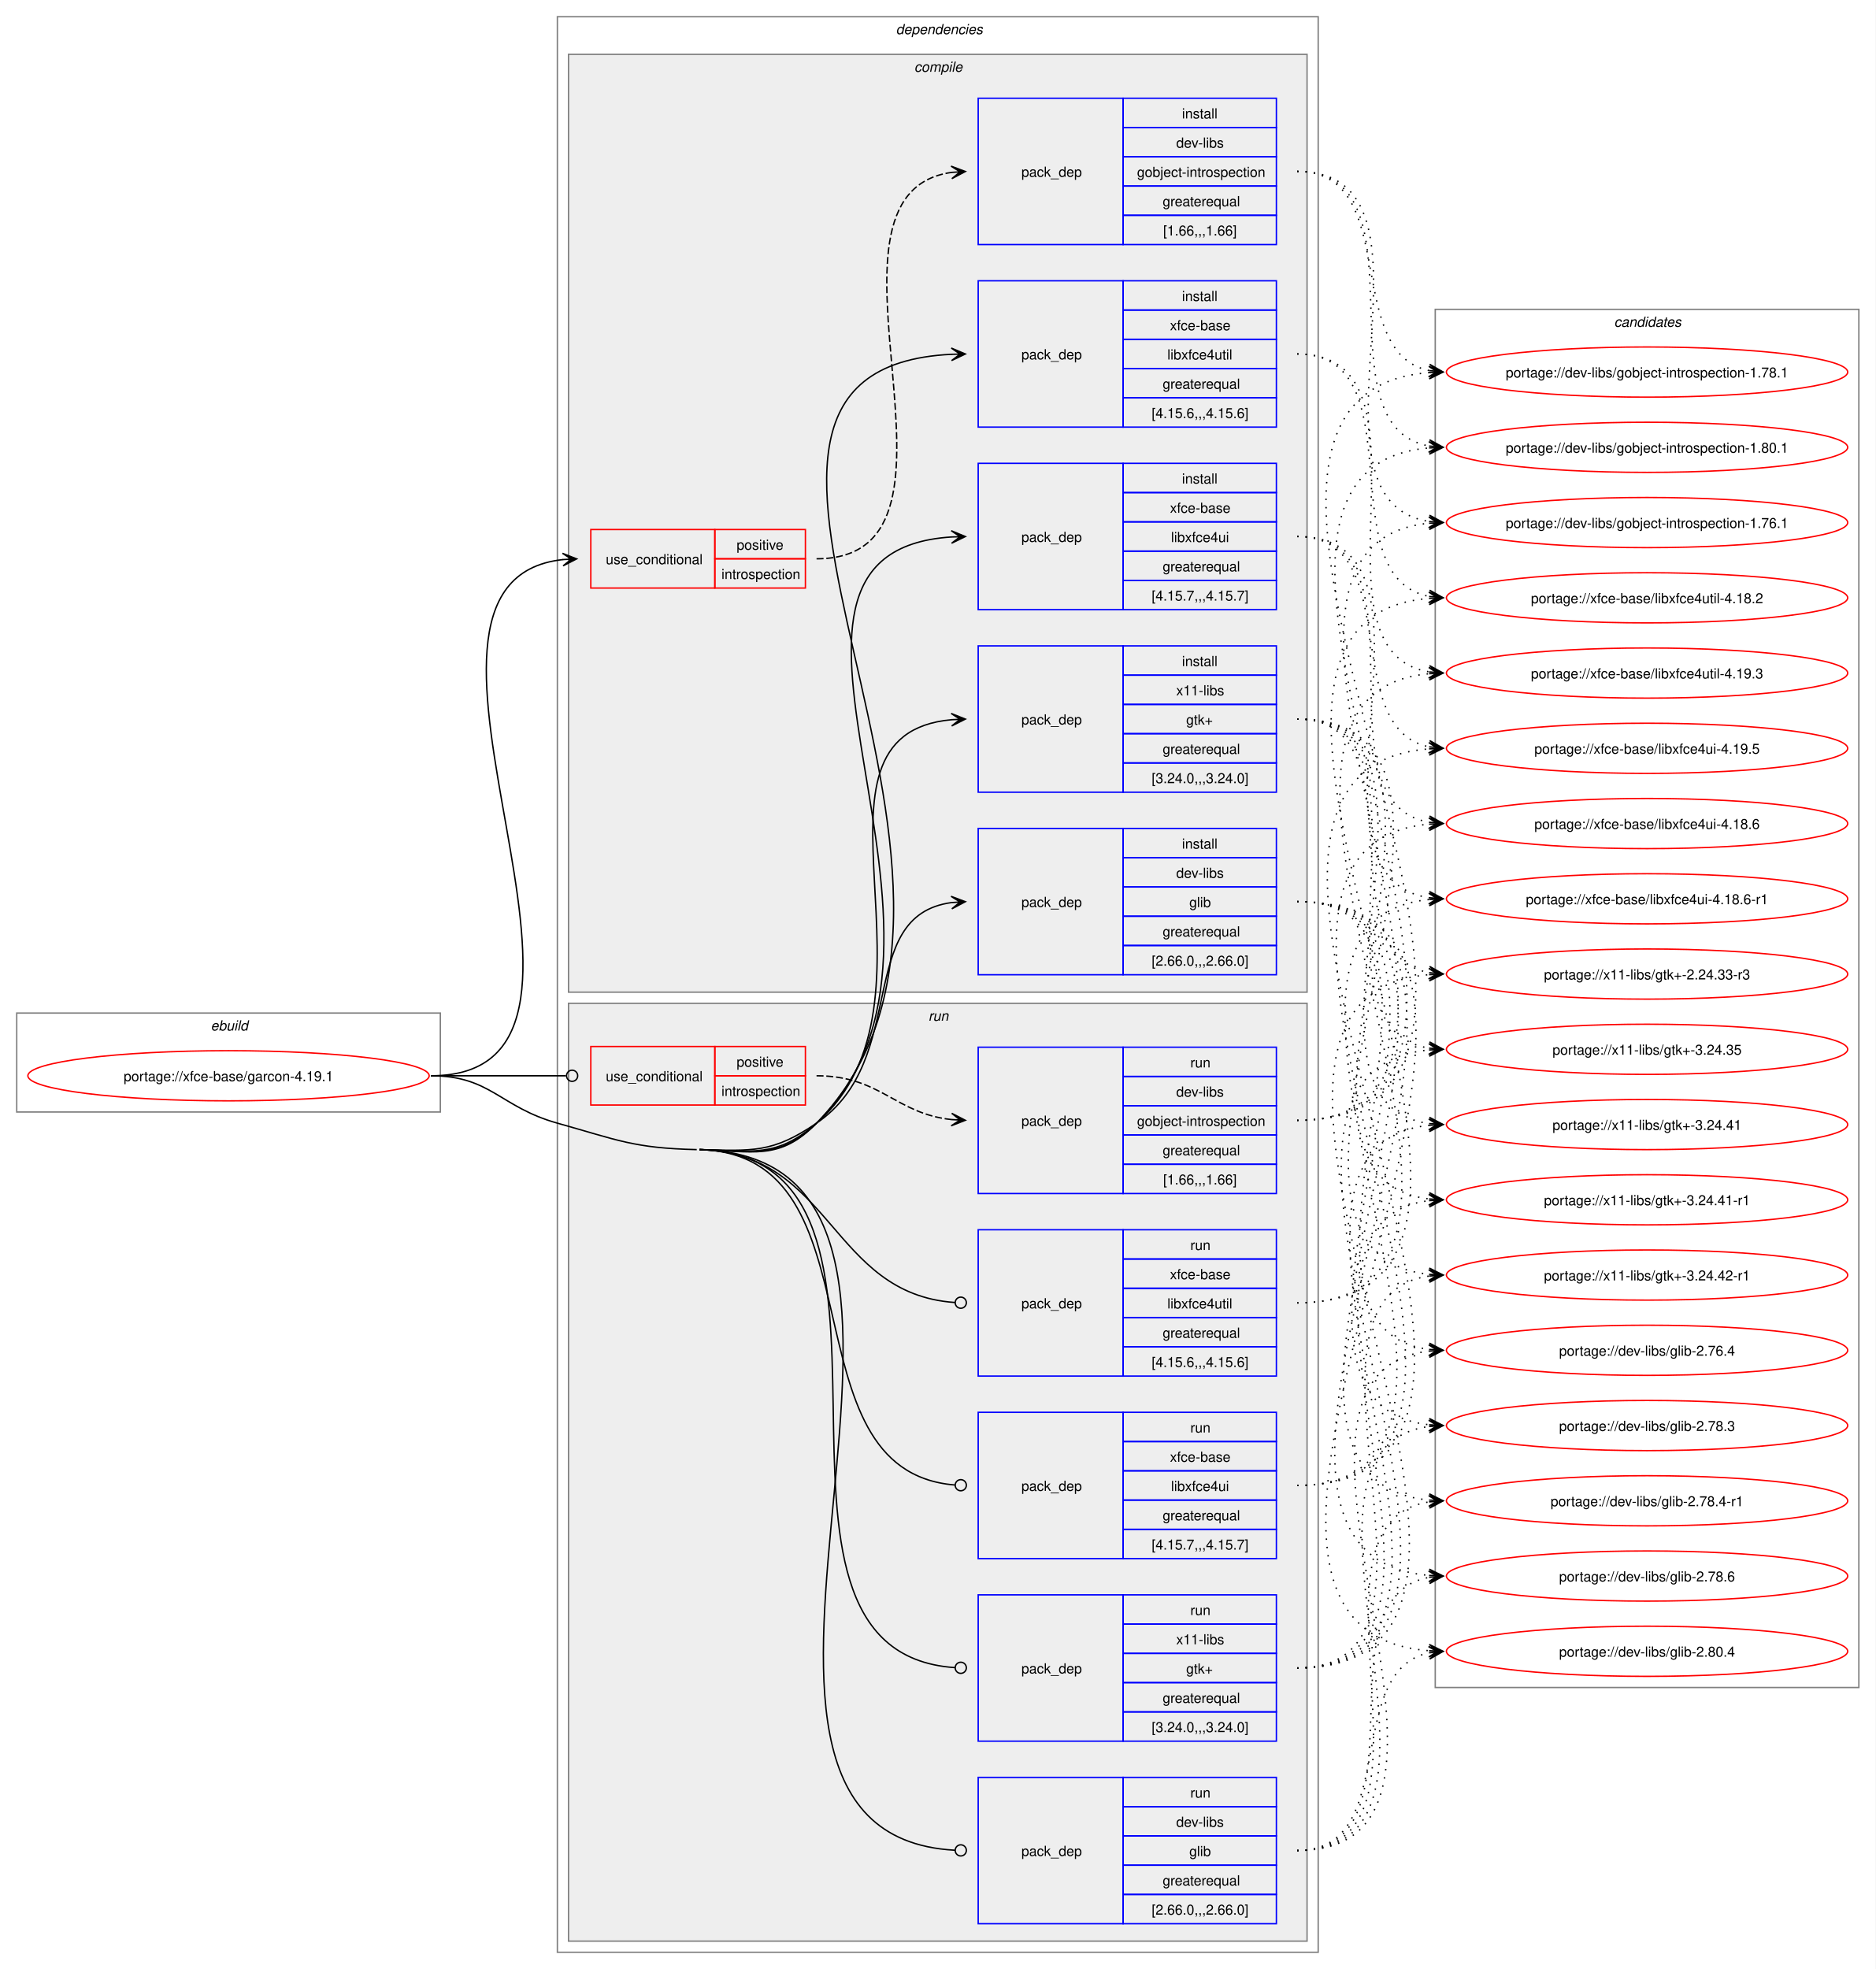
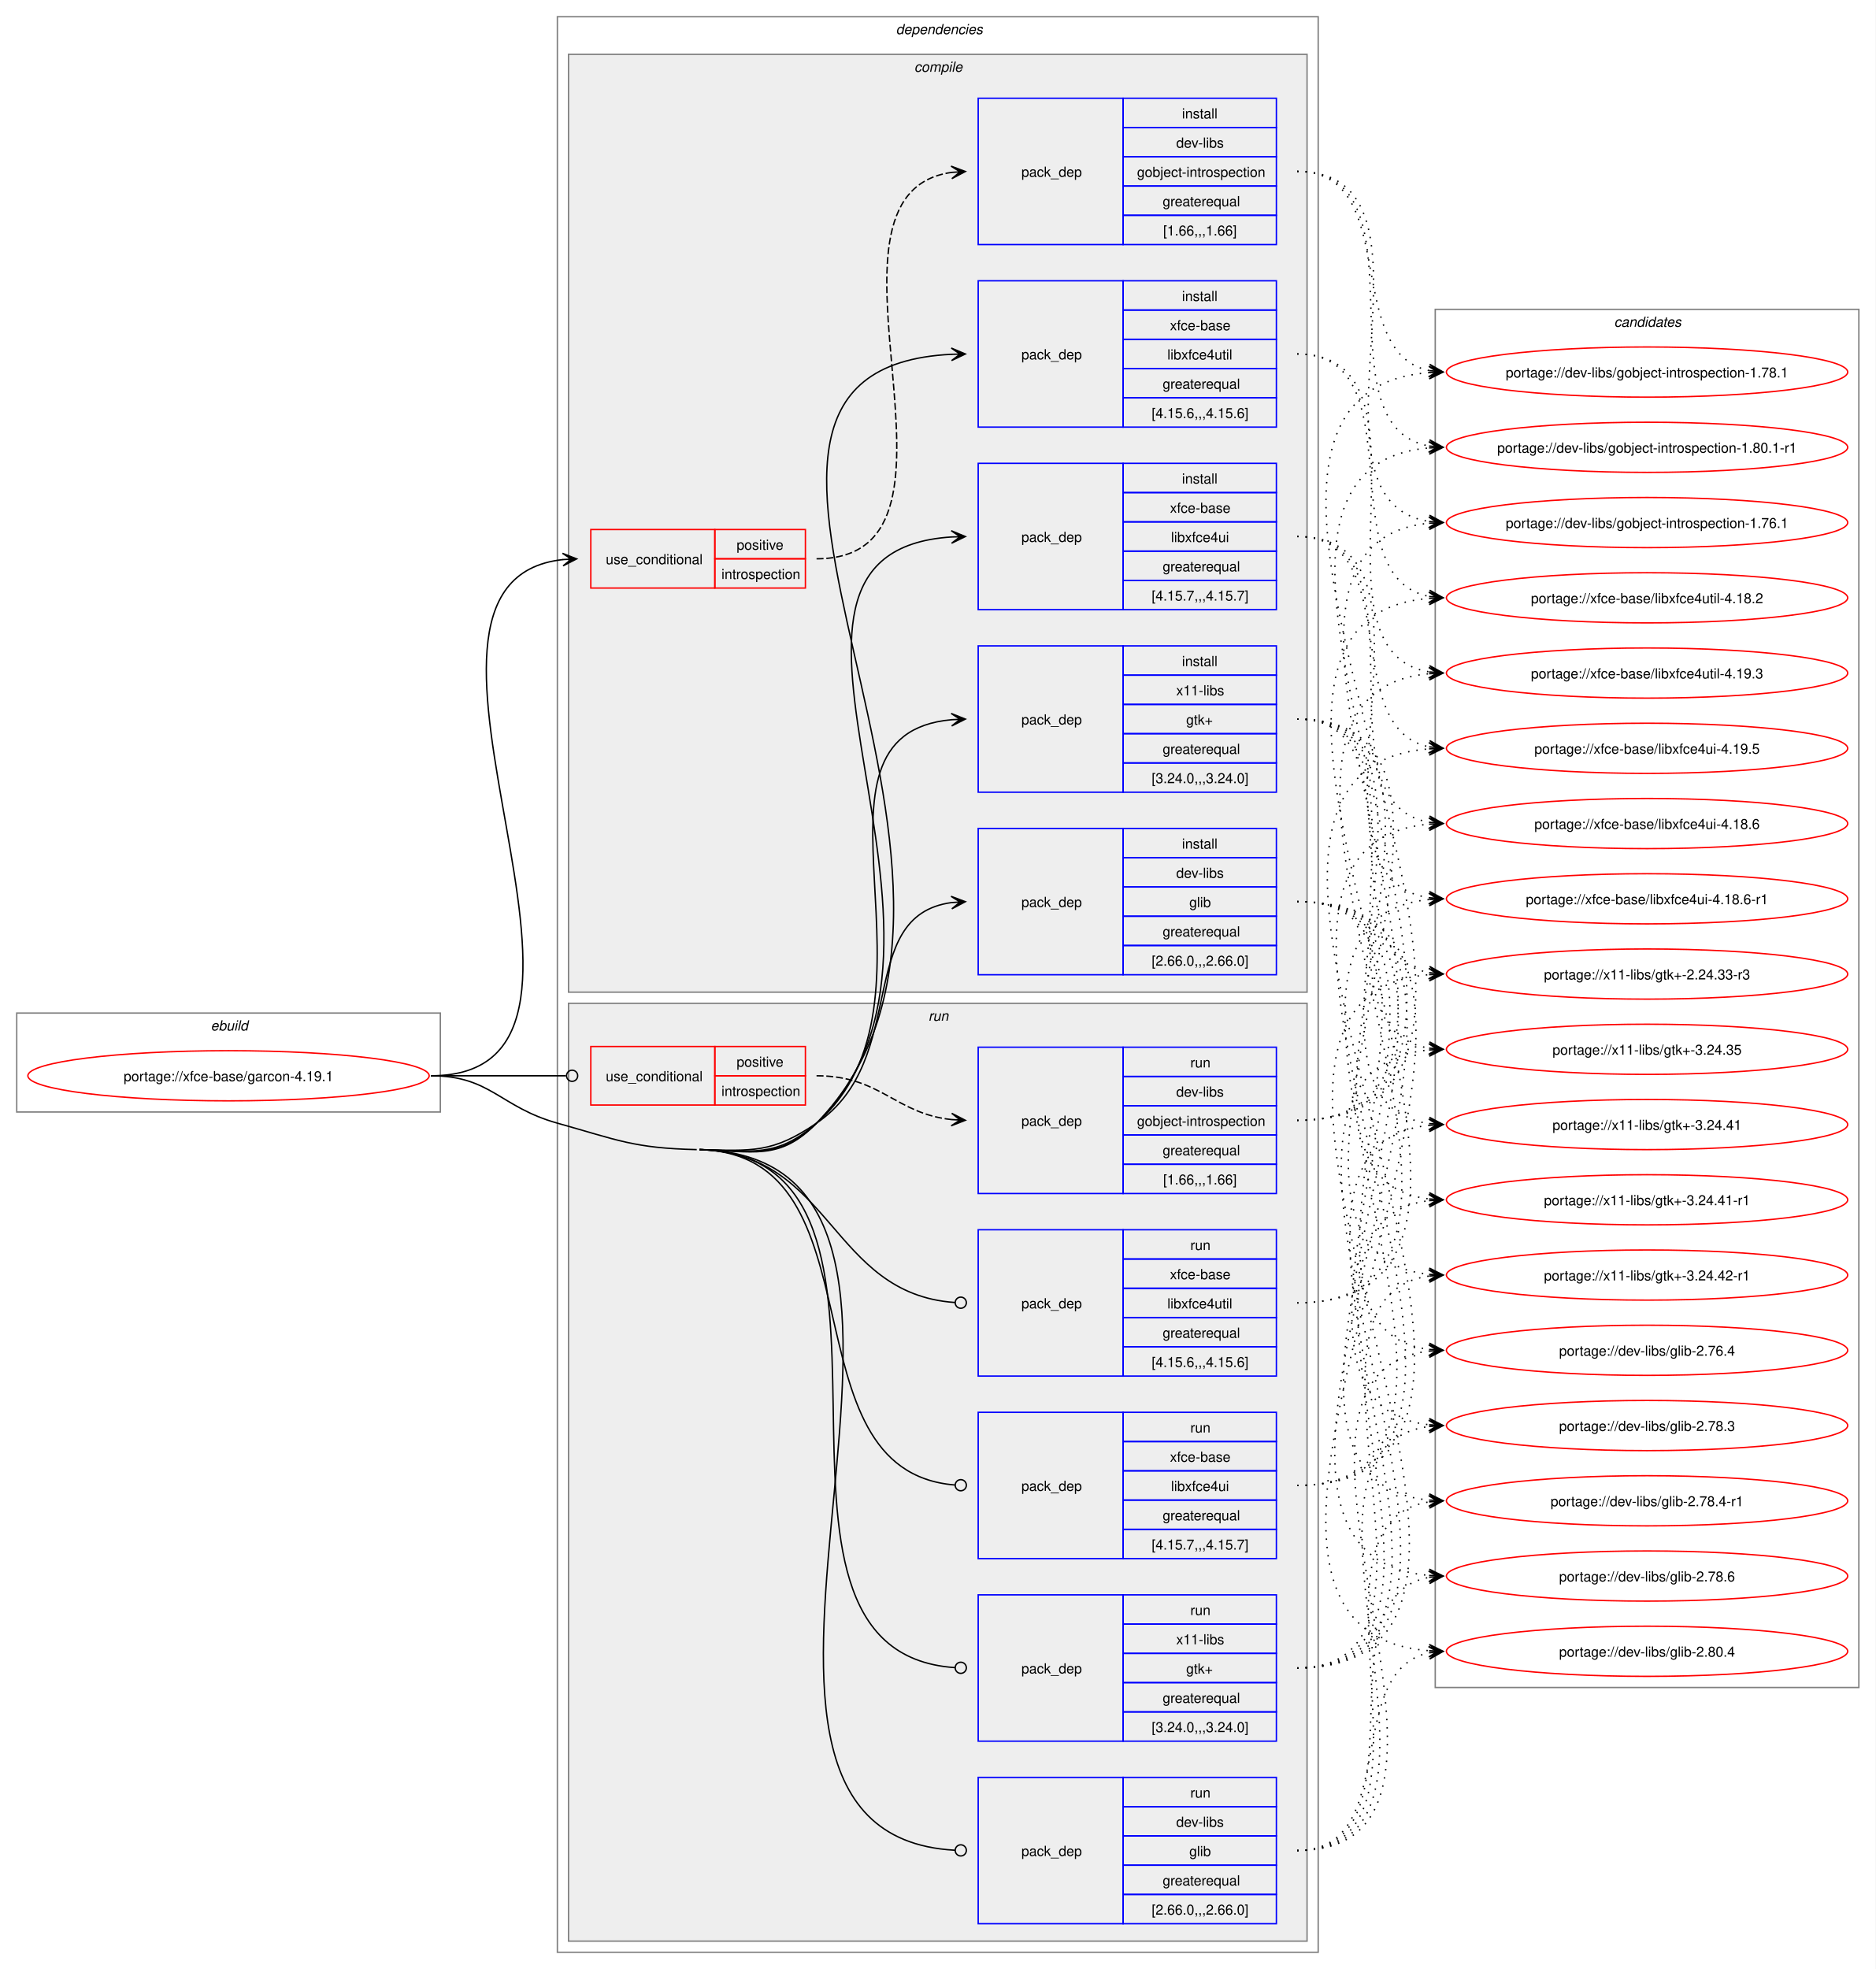
<svg xmlns="http://www.w3.org/2000/svg" xmlns:xlink="http://www.w3.org/1999/xlink" width="1346pt" height="1413pt" viewBox="0.00 0.00 1346.00 1413.00">
  <g id="graph0" class="graph" transform="scale(1 1) rotate(0) translate(4 1409)">
    <polygon fill="white" stroke="none" points="-4,4 -4,-1409 1342,-1409 1342,4 -4,4" />
    <g id="clust1" class="cluster">
      <polygon fill="none" stroke="gray" points="8,-611 8,-682 312,-682 312,-611 8,-611" />
      <text text-anchor="start" x="147.25" y="-669.5" font-family="Helvetica,sans-Serif" font-style="italic" font-size="10.00">ebuild</text>
    </g>
    <g id="clust2" class="cluster">
      <polygon fill="none" stroke="gray" points="396,-8 396,-1397 942,-1397 942,-8 396,-8" />
      <text text-anchor="start" x="639" y="-1384.5" font-family="Helvetica,sans-Serif" font-style="italic" font-size="10.00">dependencies</text>
    </g>
    <g id="clust3" class="cluster">
      <polygon fill="#eeeeee" stroke="gray" points="404,-697 404,-1370 934,-1370 934,-697 404,-697" />
      <text text-anchor="start" x="652.12" y="-1357.5" font-family="Helvetica,sans-Serif" font-style="italic" font-size="10.00">compile</text>
    </g>
    <g id="clust11" class="cluster">
      <polygon fill="#eeeeee" stroke="gray" points="404,-16 404,-689 934,-689 934,-16 404,-16" />
      <text text-anchor="start" x="662.25" y="-676.5" font-family="Helvetica,sans-Serif" font-style="italic" font-size="10.00">run</text>
    </g>
    <g id="clust18" class="cluster">
      <polygon fill="none" stroke="gray" points="1026,-198 1026,-1187 1330,-1187 1330,-198 1026,-198" />
      <text text-anchor="start" x="1154.38" y="-1174.5" font-family="Helvetica,sans-Serif" font-style="italic" font-size="10.00">candidates</text>
    </g>
    <g id="node1" class="node">
      <g id="a_node1">
        <a xlink:href="../xfce-base/garcon-4.19.1.svg" xlink:title="portage://xfce-base/garcon-4.19.1">
          <ellipse fill="none" stroke="red" cx="160" cy="-637" rx="144" ry="18" />
          <text text-anchor="middle" x="160" y="-633.12" font-family="Helvetica,sans-Serif" font-size="10.00">portage://xfce-base/garcon-4.19.1</text>
        </a>
      </g>
    </g>
    <g id="node2" class="node">
      <polygon fill="none" stroke="red" points="420,-987 420,-1029 509,-1029 509,-987 420,-987" />
      <text text-anchor="start" x="430.75" y="-1004.12" font-family="Helvetica,sans-Serif" font-size="10.00">use_conditional</text>
      <polygon fill="none" stroke="red" points="509,-1008 509,-1029 574,-1029 574,-1008 509,-1008" />
      <text text-anchor="start" x="524.62" y="-1014.5" font-family="Helvetica,sans-Serif" font-size="10.00">positive</text>
      <polygon fill="none" stroke="red" points="509,-987 509,-1008 574,-1008 574,-987 509,-987" />
      <text text-anchor="start" x="513.75" y="-993.5" font-family="Helvetica,sans-Serif" font-size="10.00">introspection</text>
    </g>
    <g id="edge2" class="edge">
      <path fill="none" stroke="black" d="M305.23,-637C472.85,-637 250.06,-991.52 400.14,-1007.45" />
      <polygon fill="black" stroke="black" points="409.86,-1007.94 399.65,-1011.93 406.09,-1007.75 399.88,-1007.43 399.88,-1007.43 399.88,-1007.43 406.09,-1007.75 400.1,-1002.94 409.86,-1007.94" />
    </g>
    <g id="node4" class="node">
      <polygon fill="none" stroke="blue" points="698,-709.5 698,-814.5 802,-814.5 802,-709.5 698,-709.5" />
      <text text-anchor="start" x="729" y="-758.12" font-family="Helvetica,sans-Serif" font-size="10.00">pack_dep</text>
      <polygon fill="none" stroke="blue" points="802,-793.5 802,-814.5 912,-814.5 912,-793.5 802,-793.5" />
      <text text-anchor="start" x="844.25" y="-800" font-family="Helvetica,sans-Serif" font-size="10.00">install</text>
      <polygon fill="none" stroke="blue" points="802,-772.5 802,-793.5 912,-793.5 912,-772.5 802,-772.5" />
      <text text-anchor="start" x="840.12" y="-779" font-family="Helvetica,sans-Serif" font-size="10.00">dev-libs</text>
      <polygon fill="none" stroke="blue" points="802,-751.5 802,-772.5 912,-772.5 912,-751.5 802,-751.5" />
      <text text-anchor="start" x="849.5" y="-758" font-family="Helvetica,sans-Serif" font-size="10.00">glib</text>
      <polygon fill="none" stroke="blue" points="802,-730.5 802,-751.5 912,-751.5 912,-730.5 802,-730.5" />
      <text text-anchor="start" x="830.38" y="-737" font-family="Helvetica,sans-Serif" font-size="10.00">greaterequal</text>
      <polygon fill="none" stroke="blue" points="802,-709.5 802,-730.5 912,-730.5 912,-709.5 802,-709.5" />
      <text text-anchor="start" x="822.5" y="-716" font-family="Helvetica,sans-Serif" font-size="10.00">[2.66.0,,,2.66.0]</text>
    </g>
    <g id="edge3" class="edge">
      <path fill="none" stroke="black" d="M498,-584C536.27,-583.1 550.37,-581.44 582,-603 649.28,-648.86 608.81,-751.74 678.84,-761.29" />
      <polygon fill="black" stroke="black" points="688.78,-761.92 678.52,-765.78 685.01,-761.68 678.8,-761.28 678.8,-761.28 678.8,-761.28 685.01,-761.68 679.09,-756.79 688.78,-761.92" />
    </g>
    <g id="node5" class="node">
      <polygon fill="none" stroke="blue" points="698,-840.5 698,-945.5 802,-945.5 802,-840.5 698,-840.5" />
      <text text-anchor="start" x="729" y="-889.12" font-family="Helvetica,sans-Serif" font-size="10.00">pack_dep</text>
      <polygon fill="none" stroke="blue" points="802,-924.5 802,-945.5 912,-945.5 912,-924.5 802,-924.5" />
      <text text-anchor="start" x="844.25" y="-931" font-family="Helvetica,sans-Serif" font-size="10.00">install</text>
      <polygon fill="none" stroke="blue" points="802,-903.5 802,-924.5 912,-924.5 912,-903.5 802,-903.5" />
      <text text-anchor="start" x="840.12" y="-910" font-family="Helvetica,sans-Serif" font-size="10.00">x11-libs</text>
      <polygon fill="none" stroke="blue" points="802,-882.5 802,-903.5 912,-903.5 912,-882.5 802,-882.5" />
      <text text-anchor="start" x="847.25" y="-889" font-family="Helvetica,sans-Serif" font-size="10.00">gtk+</text>
      <polygon fill="none" stroke="blue" points="802,-861.5 802,-882.5 912,-882.5 912,-861.5 802,-861.5" />
      <text text-anchor="start" x="830.38" y="-868" font-family="Helvetica,sans-Serif" font-size="10.00">greaterequal</text>
      <polygon fill="none" stroke="blue" points="802,-840.5 802,-861.5 912,-861.5 912,-840.5 802,-840.5" />
      <text text-anchor="start" x="822.5" y="-847" font-family="Helvetica,sans-Serif" font-size="10.00">[3.24.0,,,3.24.0]</text>
    </g>
    <g id="edge4" class="edge">
      <path fill="none" stroke="black" d="M498,-584C536.27,-583.1 553.18,-577.81 582,-603 682.62,-690.96 559.81,-881.79 678.95,-892.53" />
      <polygon fill="black" stroke="black" points="688.78,-892.95 678.6,-897.02 685,-892.79 678.79,-892.52 678.79,-892.52 678.79,-892.52 685,-892.79 678.98,-888.02 688.78,-892.95" />
    </g>
    <g id="node6" class="node">
      <polygon fill="none" stroke="blue" points="698,-971.5 698,-1076.5 802,-1076.5 802,-971.5 698,-971.5" />
      <text text-anchor="start" x="729" y="-1020.12" font-family="Helvetica,sans-Serif" font-size="10.00">pack_dep</text>
      <polygon fill="none" stroke="blue" points="802,-1055.5 802,-1076.5 912,-1076.5 912,-1055.5 802,-1055.5" />
      <text text-anchor="start" x="844.25" y="-1062" font-family="Helvetica,sans-Serif" font-size="10.00">install</text>
      <polygon fill="none" stroke="blue" points="802,-1034.5 802,-1055.5 912,-1055.5 912,-1034.5 802,-1034.5" />
      <text text-anchor="start" x="835.62" y="-1041" font-family="Helvetica,sans-Serif" font-size="10.00">xfce-base</text>
      <polygon fill="none" stroke="blue" points="802,-1013.5 802,-1034.5 912,-1034.5 912,-1013.5 802,-1013.5" />
      <text text-anchor="start" x="836.38" y="-1020" font-family="Helvetica,sans-Serif" font-size="10.00">libxfce4ui</text>
      <polygon fill="none" stroke="blue" points="802,-992.5 802,-1013.5 912,-1013.5 912,-992.5 802,-992.5" />
      <text text-anchor="start" x="830.38" y="-999" font-family="Helvetica,sans-Serif" font-size="10.00">greaterequal</text>
      <polygon fill="none" stroke="blue" points="802,-971.5 802,-992.5 912,-992.5 912,-971.5 802,-971.5" />
      <text text-anchor="start" x="822.5" y="-978" font-family="Helvetica,sans-Serif" font-size="10.00">[4.15.7,,,4.15.7]</text>
    </g>
    <g id="edge5" class="edge">
      <path fill="none" stroke="black" d="M498,-584C536.27,-583.1 554.55,-576.33 582,-603 717.76,-734.92 505.64,-1012.59 678.89,-1023.66" />
      <polygon fill="black" stroke="black" points="688.78,-1023.96 678.65,-1028.15 685,-1023.85 678.79,-1023.66 678.79,-1023.66 678.79,-1023.66 685,-1023.85 678.92,-1019.16 688.78,-1023.96" />
    </g>
    <g id="node7" class="node">
      <polygon fill="none" stroke="blue" points="698,-1102.5 698,-1207.5 802,-1207.5 802,-1102.5 698,-1102.5" />
      <text text-anchor="start" x="729" y="-1151.12" font-family="Helvetica,sans-Serif" font-size="10.00">pack_dep</text>
      <polygon fill="none" stroke="blue" points="802,-1186.5 802,-1207.5 912,-1207.5 912,-1186.5 802,-1186.5" />
      <text text-anchor="start" x="844.25" y="-1193" font-family="Helvetica,sans-Serif" font-size="10.00">install</text>
      <polygon fill="none" stroke="blue" points="802,-1165.5 802,-1186.5 912,-1186.5 912,-1165.5 802,-1165.5" />
      <text text-anchor="start" x="835.62" y="-1172" font-family="Helvetica,sans-Serif" font-size="10.00">xfce-base</text>
      <polygon fill="none" stroke="blue" points="802,-1144.5 802,-1165.5 912,-1165.5 912,-1144.5 802,-1144.5" />
      <text text-anchor="start" x="833.75" y="-1151" font-family="Helvetica,sans-Serif" font-size="10.00">libxfce4util</text>
      <polygon fill="none" stroke="blue" points="802,-1123.5 802,-1144.5 912,-1144.5 912,-1123.5 802,-1123.5" />
      <text text-anchor="start" x="830.38" y="-1130" font-family="Helvetica,sans-Serif" font-size="10.00">greaterequal</text>
      <polygon fill="none" stroke="blue" points="802,-1102.5 802,-1123.5 912,-1123.5 912,-1102.5 802,-1102.5" />
      <text text-anchor="start" x="822.5" y="-1109" font-family="Helvetica,sans-Serif" font-size="10.00">[4.15.6,,,4.15.6]</text>
    </g>
    <g id="edge6" class="edge">
      <path fill="none" stroke="black" d="M498,-584C536.27,-583.1 555.33,-575.54 582,-603 753.53,-779.62 449.47,-1143.76 679.03,-1154.75" />
      <polygon fill="black" stroke="black" points="688.78,-1154.97 678.68,-1159.24 685,-1154.88 678.78,-1154.74 678.78,-1154.74 678.78,-1154.74 685,-1154.88 678.89,-1150.24 688.78,-1154.97" />
    </g>
    <g id="node8" class="node">
      <polygon fill="none" stroke="red" points="420,-616 420,-658 509,-658 509,-616 420,-616" />
      <text text-anchor="start" x="430.75" y="-633.12" font-family="Helvetica,sans-Serif" font-size="10.00">use_conditional</text>
      <polygon fill="none" stroke="red" points="509,-637 509,-658 574,-658 574,-637 509,-637" />
      <text text-anchor="start" x="524.62" y="-643.5" font-family="Helvetica,sans-Serif" font-size="10.00">positive</text>
      <polygon fill="none" stroke="red" points="509,-616 509,-637 574,-637 574,-616 509,-616" />
      <text text-anchor="start" x="513.75" y="-622.5" font-family="Helvetica,sans-Serif" font-size="10.00">introspection</text>
    </g>
    <g id="edge8" class="edge">
      <path fill="none" stroke="black" d="M305.23,-637C349.15,-637 362.32,-637 402.15,-637" />
      <ellipse fill="none" stroke="black" cx="406.58" cy="-637" rx="4" ry="4" />
    </g>
    <g id="node10" class="node">
      <polygon fill="none" stroke="blue" points="698,-28.5 698,-133.5 802,-133.5 802,-28.5 698,-28.5" />
      <text text-anchor="start" x="729" y="-77.12" font-family="Helvetica,sans-Serif" font-size="10.00">pack_dep</text>
      <polygon fill="none" stroke="blue" points="802,-112.5 802,-133.5 912,-133.5 912,-112.5 802,-112.5" />
      <text text-anchor="start" x="850.25" y="-119" font-family="Helvetica,sans-Serif" font-size="10.00">run</text>
      <polygon fill="none" stroke="blue" points="802,-91.5 802,-112.5 912,-112.5 912,-91.5 802,-91.5" />
      <text text-anchor="start" x="840.12" y="-98" font-family="Helvetica,sans-Serif" font-size="10.00">dev-libs</text>
      <polygon fill="none" stroke="blue" points="802,-70.5 802,-91.5 912,-91.5 912,-70.5 802,-70.5" />
      <text text-anchor="start" x="849.5" y="-77" font-family="Helvetica,sans-Serif" font-size="10.00">glib</text>
      <polygon fill="none" stroke="blue" points="802,-49.5 802,-70.5 912,-70.5 912,-49.5 802,-49.5" />
      <text text-anchor="start" x="830.38" y="-56" font-family="Helvetica,sans-Serif" font-size="10.00">greaterequal</text>
      <polygon fill="none" stroke="blue" points="802,-28.5 802,-49.5 912,-49.5 912,-28.5 802,-28.5" />
      <text text-anchor="start" x="822.5" y="-35" font-family="Helvetica,sans-Serif" font-size="10.00">[2.66.0,,,2.66.0]</text>
    </g>
    <g id="edge9" class="edge">
      <path fill="none" stroke="black" d="M498,-584C734.18,-578.44 457.9,-93.55 681.14,-81.24" />
      <ellipse fill="none" stroke="black" cx="685.5" cy="-81.12" rx="4" ry="4" />
      <path fill="none" stroke="black" d="M305.23,-637C348.31,-637 354.52,-614.62 396,-603 439.56,-590.8 450.77,-585.07 496,-584" />
    </g>
    <g id="node11" class="node">
      <polygon fill="none" stroke="blue" points="698,-159.5 698,-264.5 802,-264.5 802,-159.5 698,-159.5" />
      <text text-anchor="start" x="729" y="-208.12" font-family="Helvetica,sans-Serif" font-size="10.00">pack_dep</text>
      <polygon fill="none" stroke="blue" points="802,-243.5 802,-264.5 912,-264.5 912,-243.5 802,-243.5" />
      <text text-anchor="start" x="850.25" y="-250" font-family="Helvetica,sans-Serif" font-size="10.00">run</text>
      <polygon fill="none" stroke="blue" points="802,-222.5 802,-243.5 912,-243.5 912,-222.5 802,-222.5" />
      <text text-anchor="start" x="840.12" y="-229" font-family="Helvetica,sans-Serif" font-size="10.00">x11-libs</text>
      <polygon fill="none" stroke="blue" points="802,-201.5 802,-222.5 912,-222.5 912,-201.5 802,-201.5" />
      <text text-anchor="start" x="847.25" y="-208" font-family="Helvetica,sans-Serif" font-size="10.00">gtk+</text>
      <polygon fill="none" stroke="blue" points="802,-180.5 802,-201.5 912,-201.5 912,-180.5 802,-180.5" />
      <text text-anchor="start" x="830.38" y="-187" font-family="Helvetica,sans-Serif" font-size="10.00">greaterequal</text>
      <polygon fill="none" stroke="blue" points="802,-159.5 802,-180.5 912,-180.5 912,-159.5 802,-159.5" />
      <text text-anchor="start" x="822.5" y="-166" font-family="Helvetica,sans-Serif" font-size="10.00">[3.24.0,,,3.24.0]</text>
    </g>
    <g id="edge10" class="edge">
      <path fill="none" stroke="black" d="M498,-584C680.92,-579.69 509.82,-224.11 681.03,-212.3" />
      <ellipse fill="none" stroke="black" cx="685.5" cy="-212.15" rx="4" ry="4" />
    </g>
    <g id="node12" class="node">
      <polygon fill="none" stroke="blue" points="698,-290.5 698,-395.5 802,-395.5 802,-290.5 698,-290.5" />
      <text text-anchor="start" x="729" y="-339.12" font-family="Helvetica,sans-Serif" font-size="10.00">pack_dep</text>
      <polygon fill="none" stroke="blue" points="802,-374.5 802,-395.5 912,-395.5 912,-374.5 802,-374.5" />
      <text text-anchor="start" x="850.25" y="-381" font-family="Helvetica,sans-Serif" font-size="10.00">run</text>
      <polygon fill="none" stroke="blue" points="802,-353.5 802,-374.5 912,-374.5 912,-353.5 802,-353.5" />
      <text text-anchor="start" x="835.62" y="-360" font-family="Helvetica,sans-Serif" font-size="10.00">xfce-base</text>
      <polygon fill="none" stroke="blue" points="802,-332.5 802,-353.5 912,-353.5 912,-332.5 802,-332.5" />
      <text text-anchor="start" x="836.38" y="-339" font-family="Helvetica,sans-Serif" font-size="10.00">libxfce4ui</text>
      <polygon fill="none" stroke="blue" points="802,-311.5 802,-332.5 912,-332.5 912,-311.5 802,-311.5" />
      <text text-anchor="start" x="830.38" y="-318" font-family="Helvetica,sans-Serif" font-size="10.00">greaterequal</text>
      <polygon fill="none" stroke="blue" points="802,-290.5 802,-311.5 912,-311.5 912,-290.5 802,-290.5" />
      <text text-anchor="start" x="822.5" y="-297" font-family="Helvetica,sans-Serif" font-size="10.00">[4.15.7,,,4.15.7]</text>
    </g>
    <g id="edge11" class="edge">
      <path fill="none" stroke="black" d="M498,-584C631.83,-580.85 556.62,-353.56 681.1,-343.35" />
      <ellipse fill="none" stroke="black" cx="685.5" cy="-343.18" rx="4" ry="4" />
    </g>
    <g id="node13" class="node">
      <polygon fill="none" stroke="blue" points="698,-421.5 698,-526.5 802,-526.5 802,-421.5 698,-421.5" />
      <text text-anchor="start" x="729" y="-470.12" font-family="Helvetica,sans-Serif" font-size="10.00">pack_dep</text>
      <polygon fill="none" stroke="blue" points="802,-505.5 802,-526.5 912,-526.5 912,-505.5 802,-505.5" />
      <text text-anchor="start" x="850.25" y="-512" font-family="Helvetica,sans-Serif" font-size="10.00">run</text>
      <polygon fill="none" stroke="blue" points="802,-484.5 802,-505.5 912,-505.5 912,-484.5 802,-484.5" />
      <text text-anchor="start" x="835.62" y="-491" font-family="Helvetica,sans-Serif" font-size="10.00">xfce-base</text>
      <polygon fill="none" stroke="blue" points="802,-463.5 802,-484.5 912,-484.5 912,-463.5 802,-463.5" />
      <text text-anchor="start" x="833.75" y="-470" font-family="Helvetica,sans-Serif" font-size="10.00">libxfce4util</text>
      <polygon fill="none" stroke="blue" points="802,-442.5 802,-463.5 912,-463.5 912,-442.5 802,-442.5" />
      <text text-anchor="start" x="830.38" y="-449" font-family="Helvetica,sans-Serif" font-size="10.00">greaterequal</text>
      <polygon fill="none" stroke="blue" points="802,-421.5 802,-442.5 912,-442.5 912,-421.5 802,-421.5" />
      <text text-anchor="start" x="822.5" y="-428" font-family="Helvetica,sans-Serif" font-size="10.00">[4.15.6,,,4.15.6]</text>
    </g>
    <g id="edge12" class="edge">
      <path fill="none" stroke="black" d="M498,-584C593.25,-581.76 591.85,-480.63 681.08,-474.31" />
      <ellipse fill="none" stroke="black" cx="685.5" cy="-474.16" rx="4" ry="4" />
    </g>
    <g id="node3" class="node">
      <polygon fill="none" stroke="blue" points="698,-1233.5 698,-1338.5 802,-1338.5 802,-1233.5 698,-1233.5" />
      <text text-anchor="start" x="729" y="-1282.12" font-family="Helvetica,sans-Serif" font-size="10.00">pack_dep</text>
      <polygon fill="none" stroke="blue" points="802,-1317.5 802,-1338.5 912,-1338.5 912,-1317.5 802,-1317.5" />
      <text text-anchor="start" x="844.25" y="-1324" font-family="Helvetica,sans-Serif" font-size="10.00">install</text>
      <polygon fill="none" stroke="blue" points="802,-1296.5 802,-1317.5 912,-1317.5 912,-1296.5 802,-1296.5" />
      <text text-anchor="start" x="840.12" y="-1303" font-family="Helvetica,sans-Serif" font-size="10.00">dev-libs</text>
      <polygon fill="none" stroke="blue" points="802,-1275.5 802,-1296.5 912,-1296.5 912,-1275.5 802,-1275.5" />
      <text text-anchor="start" x="812" y="-1282" font-family="Helvetica,sans-Serif" font-size="10.00">gobject-introspection</text>
      <polygon fill="none" stroke="blue" points="802,-1254.5 802,-1275.5 912,-1275.5 912,-1254.5 802,-1254.5" />
      <text text-anchor="start" x="830.38" y="-1261" font-family="Helvetica,sans-Serif" font-size="10.00">greaterequal</text>
      <polygon fill="none" stroke="blue" points="802,-1233.5 802,-1254.5 912,-1254.5 912,-1233.5 802,-1233.5" />
      <text text-anchor="start" x="830.75" y="-1240" font-family="Helvetica,sans-Serif" font-size="10.00">[1.66,,,1.66]</text>
    </g>
    <g id="edge1" class="edge">
      <path fill="none" stroke="black" stroke-dasharray="5,2" d="M582,-1008C710.67,-1008 566.4,-1269.95 679.08,-1285.3" />
      <polygon fill="black" stroke="black" points="688.78,-1285.92 678.52,-1289.77 685.01,-1285.68 678.8,-1285.28 678.8,-1285.28 678.8,-1285.28 685.01,-1285.68 679.09,-1280.79 688.78,-1285.92" />
    </g>
    <g id="node14" class="node">
      <g id="a_node14">
-         <a xlink:href="../dev-libs/gobject-introspection-1.80.1.svg" xlink:title="portage://dev-libs/gobject-introspection-1.80.1">
+         <a xlink:href="../dev-libs/gobject-introspection-1.80.1-r1.svg" xlink:title="portage://dev-libs/gobject-introspection-1.80.1-r1">
          <ellipse fill="none" stroke="red" cx="1178" cy="-1088" rx="144" ry="18" />
-           <text text-anchor="middle" x="1178" y="-1084.12" font-family="Helvetica,sans-Serif" font-size="10.00">portage://dev-libs/gobject-introspection-1.80.1</text>
+           <text text-anchor="middle" x="1178" y="-1084.12" font-family="Helvetica,sans-Serif" font-size="10.00">portage://dev-libs/gobject-introspection-1.80.1-r1</text>
        </a>
      </g>
    </g>
    <g id="edge13" class="edge">
      <path fill="none" stroke="black" stroke-dasharray="1,5" d="M926.89,-1286C1022.78,-1286 940,-1103.17 1021.93,-1088.88" />
      <polygon fill="black" stroke="black" points="1031.55,-1088.1 1021.95,-1093.4 1027.78,-1088.41 1021.58,-1088.91 1021.58,-1088.91 1021.58,-1088.91 1027.78,-1088.41 1021.22,-1084.43 1031.55,-1088.1" />
    </g>
    <g id="node15" class="node">
      <g id="a_node15">
        <a xlink:href="../dev-libs/gobject-introspection-1.78.1.svg" xlink:title="portage://dev-libs/gobject-introspection-1.78.1">
          <ellipse fill="none" stroke="red" cx="1178" cy="-1142" rx="144" ry="18" />
          <text text-anchor="middle" x="1178" y="-1138.12" font-family="Helvetica,sans-Serif" font-size="10.00">portage://dev-libs/gobject-introspection-1.78.1</text>
        </a>
      </g>
    </g>
    <g id="edge14" class="edge">
      <path fill="none" stroke="black" stroke-dasharray="1,5" d="M926.89,-1286C1002.29,-1286 958.37,-1156.25 1021.65,-1143.08" />
      <polygon fill="black" stroke="black" points="1031.55,-1142.12 1022.03,-1147.56 1027.79,-1142.48 1021.6,-1143.08 1021.6,-1143.08 1021.6,-1143.08 1027.79,-1142.48 1021.17,-1138.6 1031.55,-1142.12" />
    </g>
    <g id="node16" class="node">
      <g id="a_node16">
        <a xlink:href="../dev-libs/gobject-introspection-1.76.1.svg" xlink:title="portage://dev-libs/gobject-introspection-1.76.1">
          <ellipse fill="none" stroke="red" cx="1178" cy="-1034" rx="144" ry="18" />
          <text text-anchor="middle" x="1178" y="-1030.12" font-family="Helvetica,sans-Serif" font-size="10.00">portage://dev-libs/gobject-introspection-1.76.1</text>
        </a>
      </g>
    </g>
    <g id="edge15" class="edge">
      <path fill="none" stroke="black" stroke-dasharray="1,5" d="M926.89,-1286C1044.46,-1286 919.85,-1049.98 1021.81,-1034.77" />
      <polygon fill="black" stroke="black" points="1031.55,-1034.09 1021.89,-1039.27 1027.78,-1034.35 1021.57,-1034.78 1021.57,-1034.78 1021.57,-1034.78 1027.78,-1034.35 1021.26,-1030.3 1031.55,-1034.09" />
    </g>
    <g id="node17" class="node">
      <g id="a_node17">
        <a xlink:href="../dev-libs/glib-2.80.4.svg" xlink:title="portage://dev-libs/glib-2.80.4">
          <ellipse fill="none" stroke="red" cx="1178" cy="-224" rx="144" ry="18" />
          <text text-anchor="middle" x="1178" y="-220.12" font-family="Helvetica,sans-Serif" font-size="10.00">portage://dev-libs/glib-2.80.4</text>
        </a>
      </g>
    </g>
    <g id="edge16" class="edge">
      <path fill="none" stroke="black" stroke-dasharray="1,5" d="M926.89,-762C1166.78,-762 800.84,-240.68 1021.8,-224.39" />
      <polygon fill="black" stroke="black" points="1031.55,-224.04 1021.71,-228.9 1027.77,-224.18 1021.55,-224.4 1021.55,-224.4 1021.55,-224.4 1027.77,-224.18 1021.39,-219.9 1031.55,-224.04" />
    </g>
    <g id="node18" class="node">
      <g id="a_node18">
        <a xlink:href="../dev-libs/glib-2.78.6.svg" xlink:title="portage://dev-libs/glib-2.78.6">
          <ellipse fill="none" stroke="red" cx="1178" cy="-278" rx="144" ry="18" />
          <text text-anchor="middle" x="1178" y="-274.12" font-family="Helvetica,sans-Serif" font-size="10.00">portage://dev-libs/glib-2.78.6</text>
        </a>
      </g>
    </g>
    <g id="edge17" class="edge">
      <path fill="none" stroke="black" stroke-dasharray="1,5" d="M926.89,-762C1143.22,-762 824.16,-294.87 1021.66,-278.44" />
      <polygon fill="black" stroke="black" points="1031.55,-278.05 1021.74,-282.94 1027.77,-278.2 1021.56,-278.45 1021.56,-278.45 1021.56,-278.45 1027.77,-278.2 1021.38,-273.95 1031.55,-278.05" />
    </g>
    <g id="node19" class="node">
      <g id="a_node19">
        <a xlink:href="../dev-libs/glib-2.78.4-r1.svg" xlink:title="portage://dev-libs/glib-2.78.4-r1">
          <ellipse fill="none" stroke="red" cx="1178" cy="-332" rx="144" ry="18" />
          <text text-anchor="middle" x="1178" y="-328.12" font-family="Helvetica,sans-Serif" font-size="10.00">portage://dev-libs/glib-2.78.4-r1</text>
        </a>
      </g>
    </g>
    <g id="edge18" class="edge">
      <path fill="none" stroke="black" stroke-dasharray="1,5" d="M926.89,-762C1119.86,-762 847,-348.63 1021.78,-332.49" />
      <polygon fill="black" stroke="black" points="1031.55,-332.05 1021.76,-336.99 1027.77,-332.22 1021.56,-332.5 1021.56,-332.5 1021.56,-332.5 1027.77,-332.22 1021.36,-328 1031.55,-332.05" />
    </g>
    <g id="node20" class="node">
      <g id="a_node20">
        <a xlink:href="../dev-libs/glib-2.78.3.svg" xlink:title="portage://dev-libs/glib-2.78.3">
          <ellipse fill="none" stroke="red" cx="1178" cy="-386" rx="144" ry="18" />
          <text text-anchor="middle" x="1178" y="-382.12" font-family="Helvetica,sans-Serif" font-size="10.00">portage://dev-libs/glib-2.78.3</text>
        </a>
      </g>
    </g>
    <g id="edge19" class="edge">
      <path fill="none" stroke="black" stroke-dasharray="1,5" d="M926.89,-762C1096.6,-762 869.79,-402.7 1021.69,-386.56" />
      <polygon fill="black" stroke="black" points="1031.55,-386.06 1021.79,-391.06 1027.77,-386.25 1021.56,-386.57 1021.56,-386.57 1021.56,-386.57 1027.77,-386.25 1021.33,-382.07 1031.55,-386.06" />
    </g>
    <g id="node21" class="node">
      <g id="a_node21">
        <a xlink:href="../dev-libs/glib-2.76.4.svg" xlink:title="portage://dev-libs/glib-2.76.4">
          <ellipse fill="none" stroke="red" cx="1178" cy="-440" rx="144" ry="18" />
          <text text-anchor="middle" x="1178" y="-436.12" font-family="Helvetica,sans-Serif" font-size="10.00">portage://dev-libs/glib-2.76.4</text>
        </a>
      </g>
    </g>
    <g id="edge20" class="edge">
      <path fill="none" stroke="black" stroke-dasharray="1,5" d="M926.89,-762C1073.71,-762 891.82,-456.14 1021.95,-440.61" />
      <polygon fill="black" stroke="black" points="1031.55,-440.07 1021.82,-445.13 1027.77,-440.28 1021.57,-440.63 1021.57,-440.63 1021.57,-440.63 1027.77,-440.28 1021.31,-436.14 1031.55,-440.07" />
    </g>
    <g id="node22" class="node">
      <g id="a_node22">
        <a xlink:href="../x11-libs/gtk+-3.24.42-r1.svg" xlink:title="portage://x11-libs/gtk+-3.24.42-r1">
          <ellipse fill="none" stroke="red" cx="1178" cy="-494" rx="144" ry="18" />
          <text text-anchor="middle" x="1178" y="-490.12" font-family="Helvetica,sans-Serif" font-size="10.00">portage://x11-libs/gtk+-3.24.42-r1</text>
        </a>
      </g>
    </g>
    <g id="edge21" class="edge">
      <path fill="none" stroke="black" stroke-dasharray="1,5" d="M926.89,-893C1106.6,-893 859.82,-510.2 1022.03,-494.5" />
      <polygon fill="black" stroke="black" points="1031.55,-494.06 1021.77,-499.01 1027.77,-494.23 1021.56,-494.52 1021.56,-494.52 1021.56,-494.52 1027.77,-494.23 1021.35,-490.02 1031.55,-494.06" />
    </g>
    <g id="node23" class="node">
      <g id="a_node23">
        <a xlink:href="../x11-libs/gtk+-3.24.41-r1.svg" xlink:title="portage://x11-libs/gtk+-3.24.41-r1">
          <ellipse fill="none" stroke="red" cx="1178" cy="-548" rx="144" ry="18" />
          <text text-anchor="middle" x="1178" y="-544.12" font-family="Helvetica,sans-Serif" font-size="10.00">portage://x11-libs/gtk+-3.24.41-r1</text>
        </a>
      </g>
    </g>
    <g id="edge22" class="edge">
      <path fill="none" stroke="black" stroke-dasharray="1,5" d="M926.89,-893C1083.36,-893 882.64,-564.64 1021.68,-548.61" />
      <polygon fill="black" stroke="black" points="1031.55,-548.07 1021.81,-553.11 1027.77,-548.27 1021.56,-548.61 1021.56,-548.61 1021.56,-548.61 1027.77,-548.27 1021.32,-544.12 1031.55,-548.07" />
    </g>
    <g id="node24" class="node">
      <g id="a_node24">
        <a xlink:href="../x11-libs/gtk+-3.24.41.svg" xlink:title="portage://x11-libs/gtk+-3.24.41">
          <ellipse fill="none" stroke="red" cx="1178" cy="-602" rx="144" ry="18" />
          <text text-anchor="middle" x="1178" y="-598.12" font-family="Helvetica,sans-Serif" font-size="10.00">portage://x11-libs/gtk+-3.24.41</text>
        </a>
      </g>
    </g>
    <g id="edge23" class="edge">
      <path fill="none" stroke="black" stroke-dasharray="1,5" d="M926.89,-893C1060.62,-893 904.49,-618.25 1021.8,-602.69" />
      <polygon fill="black" stroke="black" points="1031.55,-602.08 1021.85,-607.19 1027.78,-602.31 1021.57,-602.7 1021.57,-602.7 1021.57,-602.7 1027.78,-602.31 1021.29,-598.21 1031.55,-602.08" />
    </g>
    <g id="node25" class="node">
      <g id="a_node25">
        <a xlink:href="../x11-libs/gtk+-3.24.35.svg" xlink:title="portage://x11-libs/gtk+-3.24.35">
          <ellipse fill="none" stroke="red" cx="1178" cy="-656" rx="144" ry="18" />
          <text text-anchor="middle" x="1178" y="-652.12" font-family="Helvetica,sans-Serif" font-size="10.00">portage://x11-libs/gtk+-3.24.35</text>
        </a>
      </g>
    </g>
    <g id="edge24" class="edge">
      <path fill="none" stroke="black" stroke-dasharray="1,5" d="M926.89,-893C1038.31,-893 925.65,-671.92 1021.76,-656.81" />
      <polygon fill="black" stroke="black" points="1031.55,-656.09 1021.91,-661.31 1027.78,-656.37 1021.58,-656.83 1021.58,-656.83 1021.58,-656.83 1027.78,-656.37 1021.25,-652.34 1031.55,-656.09" />
    </g>
    <g id="node26" class="node">
      <g id="a_node26">
        <a xlink:href="../x11-libs/gtk+-2.24.33-r3.svg" xlink:title="portage://x11-libs/gtk+-2.24.33-r3">
          <ellipse fill="none" stroke="red" cx="1178" cy="-710" rx="144" ry="18" />
          <text text-anchor="middle" x="1178" y="-706.12" font-family="Helvetica,sans-Serif" font-size="10.00">portage://x11-libs/gtk+-2.24.33-r3</text>
        </a>
      </g>
    </g>
    <g id="edge25" class="edge">
      <path fill="none" stroke="black" stroke-dasharray="1,5" d="M926.89,-893C1016.82,-893 945.53,-725.39 1021.6,-710.98" />
      <polygon fill="black" stroke="black" points="1031.55,-710.11 1021.99,-715.47 1027.79,-710.44 1021.59,-710.99 1021.59,-710.99 1021.59,-710.99 1027.79,-710.44 1021.2,-706.5 1031.55,-710.11" />
    </g>
    <g id="node27" class="node">
      <g id="a_node27">
        <a xlink:href="../xfce-base/libxfce4ui-4.19.5.svg" xlink:title="portage://xfce-base/libxfce4ui-4.19.5">
          <ellipse fill="none" stroke="red" cx="1178" cy="-872" rx="144" ry="18" />
          <text text-anchor="middle" x="1178" y="-868.12" font-family="Helvetica,sans-Serif" font-size="10.00">portage://xfce-base/libxfce4ui-4.19.5</text>
        </a>
      </g>
    </g>
    <g id="edge26" class="edge">
      <path fill="none" stroke="black" stroke-dasharray="1,5" d="M926.89,-1024C1005.2,-1024 955.84,-886.48 1021.68,-873.05" />
      <polygon fill="black" stroke="black" points="1031.55,-872.12 1022.02,-877.54 1027.79,-872.47 1021.6,-873.06 1021.6,-873.06 1021.6,-873.06 1027.79,-872.47 1021.17,-868.58 1031.55,-872.12" />
    </g>
    <g id="node28" class="node">
      <g id="a_node28">
        <a xlink:href="../xfce-base/libxfce4ui-4.18.6-r1.svg" xlink:title="portage://xfce-base/libxfce4ui-4.18.6-r1">
          <ellipse fill="none" stroke="red" cx="1178" cy="-764" rx="144" ry="18" />
          <text text-anchor="middle" x="1178" y="-760.12" font-family="Helvetica,sans-Serif" font-size="10.00">portage://xfce-base/libxfce4ui-4.18.6-r1</text>
        </a>
      </g>
    </g>
    <g id="edge27" class="edge">
      <path fill="none" stroke="black" stroke-dasharray="1,5" d="M926.89,-1024C1047.76,-1024 916.71,-780 1021.84,-764.75" />
      <polygon fill="black" stroke="black" points="1031.55,-764.08 1021.88,-769.25 1027.78,-764.34 1021.57,-764.76 1021.57,-764.76 1021.57,-764.76 1027.78,-764.34 1021.27,-760.27 1031.55,-764.08" />
    </g>
    <g id="node29" class="node">
      <g id="a_node29">
        <a xlink:href="../xfce-base/libxfce4ui-4.18.6.svg" xlink:title="portage://xfce-base/libxfce4ui-4.18.6">
          <ellipse fill="none" stroke="red" cx="1178" cy="-818" rx="144" ry="18" />
          <text text-anchor="middle" x="1178" y="-814.12" font-family="Helvetica,sans-Serif" font-size="10.00">portage://xfce-base/libxfce4ui-4.18.6</text>
        </a>
      </g>
    </g>
    <g id="edge28" class="edge">
      <path fill="none" stroke="black" stroke-dasharray="1,5" d="M926.89,-1024C1025.81,-1024 937.33,-833.78 1021.61,-818.92" />
      <polygon fill="black" stroke="black" points="1031.55,-818.1 1021.95,-823.41 1027.78,-818.41 1021.59,-818.92 1021.59,-818.92 1021.59,-818.92 1027.78,-818.41 1021.22,-814.44 1031.55,-818.1" />
    </g>
    <g id="node30" class="node">
      <g id="a_node30">
        <a xlink:href="../xfce-base/libxfce4util-4.19.3.svg" xlink:title="portage://xfce-base/libxfce4util-4.19.3">
          <ellipse fill="none" stroke="red" cx="1178" cy="-926" rx="144" ry="18" />
          <text text-anchor="middle" x="1178" y="-922.12" font-family="Helvetica,sans-Serif" font-size="10.00">portage://xfce-base/libxfce4util-4.19.3</text>
        </a>
      </g>
    </g>
    <g id="edge29" class="edge">
      <path fill="none" stroke="black" stroke-dasharray="1,5" d="M926.89,-1155C1035.08,-1155 928.67,-941.82 1021.77,-926.83" />
      <polygon fill="black" stroke="black" points="1031.55,-926.09 1021.92,-931.33 1027.78,-926.38 1021.58,-926.84 1021.58,-926.84 1021.58,-926.84 1027.78,-926.38 1021.24,-922.36 1031.55,-926.09" />
    </g>
    <g id="node31" class="node">
      <g id="a_node31">
        <a xlink:href="../xfce-base/libxfce4util-4.18.2.svg" xlink:title="portage://xfce-base/libxfce4util-4.18.2">
          <ellipse fill="none" stroke="red" cx="1178" cy="-980" rx="144" ry="18" />
          <text text-anchor="middle" x="1178" y="-976.12" font-family="Helvetica,sans-Serif" font-size="10.00">portage://xfce-base/libxfce4util-4.18.2</text>
        </a>
      </g>
    </g>
    <g id="edge30" class="edge">
      <path fill="none" stroke="black" stroke-dasharray="1,5" d="M926.89,-1155C1013.89,-1155 948.08,-994.72 1021.95,-980.94" />
      <polygon fill="black" stroke="black" points="1031.55,-980.11 1021.98,-985.46 1027.78,-980.43 1021.59,-980.97 1021.59,-980.97 1021.59,-980.97 1027.78,-980.43 1021.2,-976.49 1031.55,-980.11" />
    </g>
    <g id="node9" class="node">
      <polygon fill="none" stroke="blue" points="698,-552.5 698,-657.5 802,-657.5 802,-552.5 698,-552.5" />
      <text text-anchor="start" x="729" y="-601.12" font-family="Helvetica,sans-Serif" font-size="10.00">pack_dep</text>
      <polygon fill="none" stroke="blue" points="802,-636.5 802,-657.5 912,-657.5 912,-636.5 802,-636.5" />
      <text text-anchor="start" x="850.25" y="-643" font-family="Helvetica,sans-Serif" font-size="10.00">run</text>
      <polygon fill="none" stroke="blue" points="802,-615.5 802,-636.5 912,-636.5 912,-615.5 802,-615.5" />
      <text text-anchor="start" x="840.12" y="-622" font-family="Helvetica,sans-Serif" font-size="10.00">dev-libs</text>
      <polygon fill="none" stroke="blue" points="802,-594.5 802,-615.5 912,-615.5 912,-594.5 802,-594.5" />
      <text text-anchor="start" x="812" y="-601" font-family="Helvetica,sans-Serif" font-size="10.00">gobject-introspection</text>
      <polygon fill="none" stroke="blue" points="802,-573.5 802,-594.5 912,-594.5 912,-573.5 802,-573.5" />
      <text text-anchor="start" x="830.38" y="-580" font-family="Helvetica,sans-Serif" font-size="10.00">greaterequal</text>
      <polygon fill="none" stroke="blue" points="802,-552.5 802,-573.5 912,-573.5 912,-552.5 802,-552.5" />
      <text text-anchor="start" x="830.75" y="-559" font-family="Helvetica,sans-Serif" font-size="10.00">[1.66,,,1.66]</text>
    </g>
    <g id="edge7" class="edge">
      <path fill="none" stroke="black" stroke-dasharray="5,2" d="M582,-637C628.15,-637 638.45,-609.8 679,-605.56" />
      <polygon fill="black" stroke="black" points="688.78,-605.06 679.02,-610.06 685.01,-605.25 678.8,-605.57 678.8,-605.57 678.8,-605.57 685.01,-605.25 678.57,-601.07 688.78,-605.06" />
    </g>
    <g id="edge31" class="edge">
      <path fill="none" stroke="black" stroke-dasharray="1,5" d="M926.89,-605C1142.79,-605 824.56,-1071.17 1021.68,-1087.56" />
      <polygon fill="black" stroke="black" points="1031.55,-1087.95 1021.38,-1092.05 1027.77,-1087.8 1021.56,-1087.55 1021.56,-1087.55 1021.56,-1087.55 1027.77,-1087.8 1021.74,-1083.06 1031.55,-1087.95" />
    </g>
    <g id="edge32" class="edge">
      <path fill="none" stroke="black" stroke-dasharray="1,5" d="M926.89,-605C1166.35,-605 801.25,-1125.35 1021.81,-1141.61" />
      <polygon fill="black" stroke="black" points="1031.55,-1141.96 1021.39,-1146.1 1027.77,-1141.82 1021.55,-1141.6 1021.55,-1141.6 1021.55,-1141.6 1027.77,-1141.82 1021.71,-1137.1 1031.55,-1141.96" />
    </g>
    <g id="edge33" class="edge">
      <path fill="none" stroke="black" stroke-dasharray="1,5" d="M926.89,-605C1119.44,-605 847.4,-1017.41 1021.8,-1033.52" />
      <polygon fill="black" stroke="black" points="1031.55,-1033.95 1021.36,-1038 1027.77,-1033.78 1021.56,-1033.5 1021.56,-1033.5 1021.56,-1033.5 1027.77,-1033.78 1021.76,-1029.01 1031.55,-1033.95" />
    </g>
    <g id="edge34" class="edge">
      <path fill="none" stroke="black" stroke-dasharray="1,5" d="M926.89,-81C1001.95,-81 958.66,-209.85 1021.7,-222.93" />
      <polygon fill="black" stroke="black" points="1031.55,-223.88 1021.17,-227.4 1027.79,-223.52 1021.6,-222.92 1021.6,-222.92 1021.6,-222.92 1027.79,-223.52 1022.03,-218.44 1031.55,-223.88" />
    </g>
    <g id="edge35" class="edge">
      <path fill="none" stroke="black" stroke-dasharray="1,5" d="M926.89,-81C1022.4,-81 940.33,-262.91 1021.97,-277.12" />
      <polygon fill="black" stroke="black" points="1031.55,-277.9 1021.22,-281.57 1027.78,-277.59 1021.58,-277.09 1021.58,-277.09 1021.58,-277.09 1027.78,-277.59 1021.95,-272.6 1031.55,-277.9" />
    </g>
    <g id="edge36" class="edge">
      <path fill="none" stroke="black" stroke-dasharray="1,5" d="M926.89,-81C1044.06,-81 920.21,-316.08 1021.84,-331.23" />
      <polygon fill="black" stroke="black" points="1031.55,-331.91 1021.26,-335.7 1027.78,-331.65 1021.57,-331.22 1021.57,-331.22 1021.57,-331.22 1027.78,-331.65 1021.89,-326.73 1031.55,-331.91" />
    </g>
    <g id="edge37" class="edge">
      <path fill="none" stroke="black" stroke-dasharray="1,5" d="M926.89,-81C1066.46,-81 898.94,-369.55 1021.71,-385.33" />
      <polygon fill="black" stroke="black" points="1031.55,-385.93 1021.29,-389.81 1027.77,-385.7 1021.57,-385.32 1021.57,-385.32 1021.57,-385.32 1027.77,-385.7 1021.84,-380.83 1031.55,-385.93" />
    </g>
    <g id="edge38" class="edge">
      <path fill="none" stroke="black" stroke-dasharray="1,5" d="M926.89,-81C1089.34,-81 876.83,-423.37 1021.71,-439.42" />
      <polygon fill="black" stroke="black" points="1031.55,-439.94 1021.33,-443.9 1027.77,-439.74 1021.56,-439.41 1021.56,-439.41 1021.56,-439.41 1027.77,-439.74 1021.8,-434.92 1031.55,-439.94" />
    </g>
    <g id="edge39" class="edge">
      <path fill="none" stroke="black" stroke-dasharray="1,5" d="M926.89,-212C1056.84,-212 908.12,-477.72 1021.75,-493.29" />
      <polygon fill="black" stroke="black" points="1031.55,-493.92 1021.28,-497.77 1027.78,-493.68 1021.57,-493.28 1021.57,-493.28 1021.57,-493.28 1027.78,-493.68 1021.86,-488.79 1031.55,-493.92" />
    </g>
    <g id="edge40" class="edge">
      <path fill="none" stroke="black" stroke-dasharray="1,5" d="M926.89,-212C1079.64,-212 886.1,-531.79 1021.94,-547.41" />
      <polygon fill="black" stroke="black" points="1031.55,-547.93 1021.32,-551.88 1027.77,-547.73 1021.56,-547.39 1021.56,-547.39 1021.56,-547.39 1027.77,-547.73 1021.81,-542.9 1031.55,-547.93" />
    </g>
    <g id="edge41" class="edge">
      <path fill="none" stroke="black" stroke-dasharray="1,5" d="M926.89,-212C1102.64,-212 863.84,-585.42 1021.78,-601.47" />
      <polygon fill="black" stroke="black" points="1031.55,-601.94 1021.34,-605.95 1027.77,-601.76 1021.56,-601.46 1021.56,-601.46 1021.56,-601.46 1027.77,-601.76 1021.78,-596.96 1031.55,-601.94" />
    </g>
    <g id="edge42" class="edge">
      <path fill="none" stroke="black" stroke-dasharray="1,5" d="M926.89,-212C1125.89,-212 841.14,-639.25 1021.72,-655.52" />
      <polygon fill="black" stroke="black" points="1031.55,-655.95 1021.36,-660.01 1027.77,-655.78 1021.56,-655.52 1021.56,-655.52 1021.56,-655.52 1027.77,-655.78 1021.75,-651.02 1031.55,-655.95" />
    </g>
    <g id="edge43" class="edge">
      <path fill="none" stroke="black" stroke-dasharray="1,5" d="M926.89,-212C1149.3,-212 818.17,-693.12 1021.66,-709.57" />
      <polygon fill="black" stroke="black" points="1031.55,-709.95 1021.38,-714.06 1027.77,-709.81 1021.56,-709.56 1021.56,-709.56 1021.56,-709.56 1027.77,-709.81 1021.73,-705.07 1031.55,-709.95" />
    </g>
    <g id="edge44" class="edge">
      <path fill="none" stroke="black" stroke-dasharray="1,5" d="M926.89,-343C1162.8,-343 804.87,-855.09 1021.65,-871.59" />
      <polygon fill="black" stroke="black" points="1031.55,-871.96 1021.39,-876.09 1027.77,-871.82 1021.55,-871.59 1021.55,-871.59 1021.55,-871.59 1027.77,-871.82 1021.72,-867.09 1031.55,-871.96" />
    </g>
    <g id="edge45" class="edge">
      <path fill="none" stroke="black" stroke-dasharray="1,5" d="M926.89,-343C1115.96,-343 850.85,-747.31 1021.74,-763.5" />
      <polygon fill="black" stroke="black" points="1031.55,-763.94 1021.36,-767.99 1027.77,-763.77 1021.56,-763.49 1021.56,-763.49 1021.56,-763.49 1027.77,-763.77 1021.76,-759 1031.55,-763.94" />
    </g>
    <g id="edge46" class="edge">
      <path fill="none" stroke="black" stroke-dasharray="1,5" d="M926.89,-343C1139.27,-343 828.1,-800.99 1021.57,-817.54" />
      <polygon fill="black" stroke="black" points="1031.55,-817.95 1021.37,-822.04 1027.77,-817.79 1021.56,-817.54 1021.56,-817.54 1021.56,-817.54 1027.77,-817.79 1021.74,-813.04 1031.55,-817.95" />
    </g>
    <g id="edge47" class="edge">
      <path fill="none" stroke="black" stroke-dasharray="1,5" d="M926.89,-474C1129.39,-474 837.65,-909.38 1021.8,-925.54" />
      <polygon fill="black" stroke="black" points="1031.55,-925.95 1021.37,-930.02 1027.77,-925.79 1021.56,-925.53 1021.56,-925.53 1021.56,-925.53 1027.77,-925.79 1021.75,-921.03 1031.55,-925.95" />
    </g>
    <g id="edge48" class="edge">
      <path fill="none" stroke="black" stroke-dasharray="1,5" d="M926.89,-474C1152.83,-474 814.59,-963.34 1021.8,-979.59" />
      <polygon fill="black" stroke="black" points="1031.55,-979.95 1021.39,-984.07 1027.77,-979.81 1021.56,-979.58 1021.56,-979.58 1021.56,-979.58 1027.77,-979.81 1021.72,-975.08 1031.55,-979.95" />
    </g>
  </g>
</svg>
